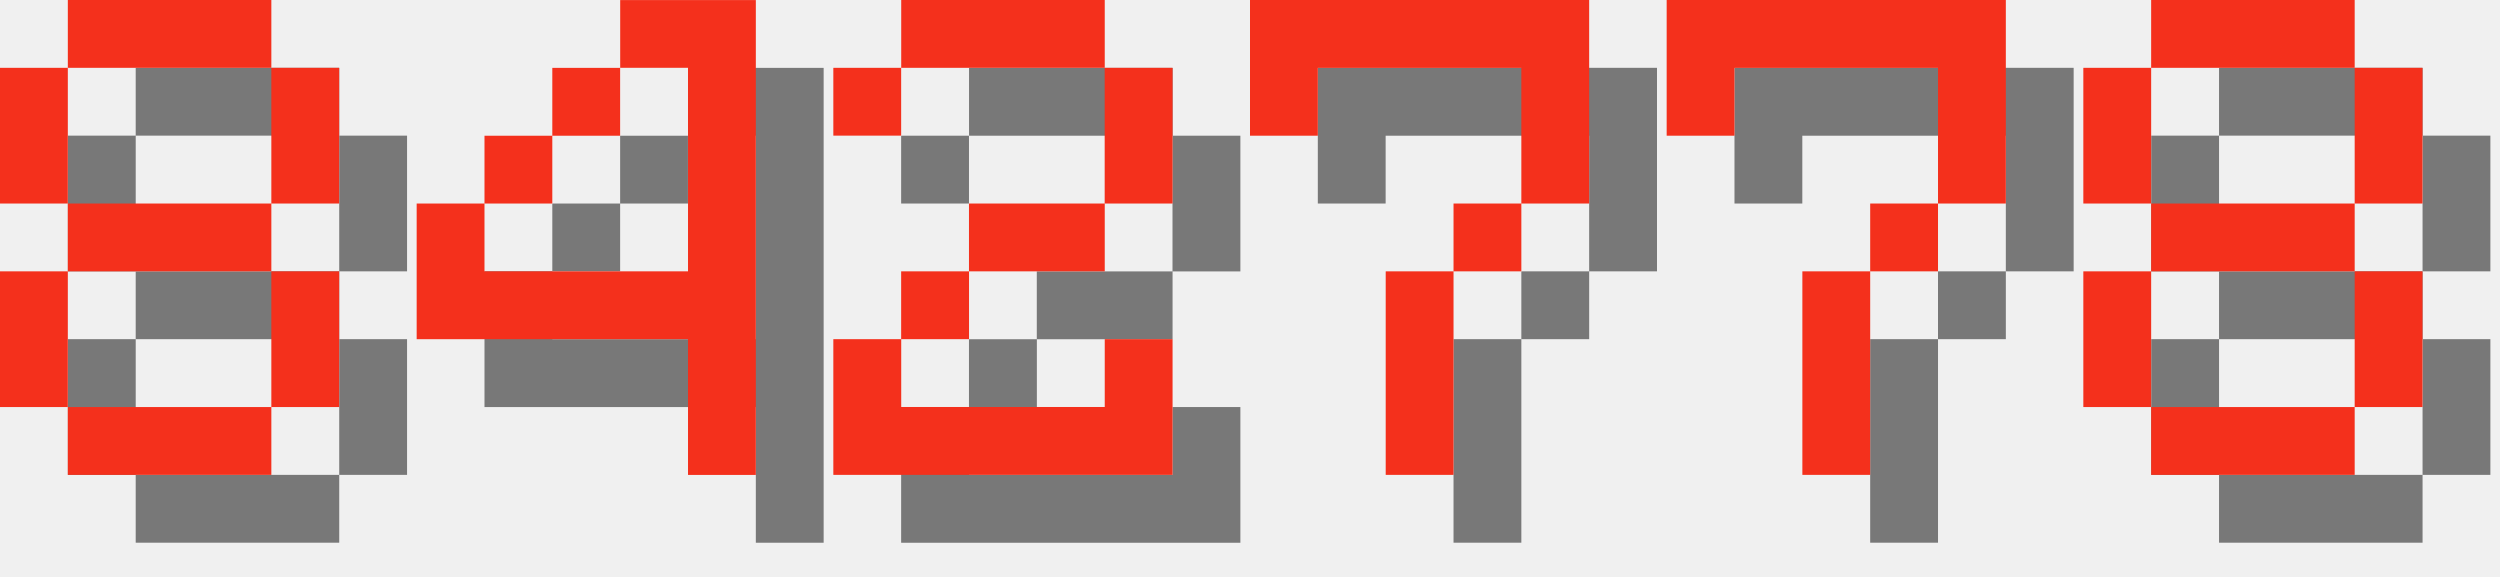
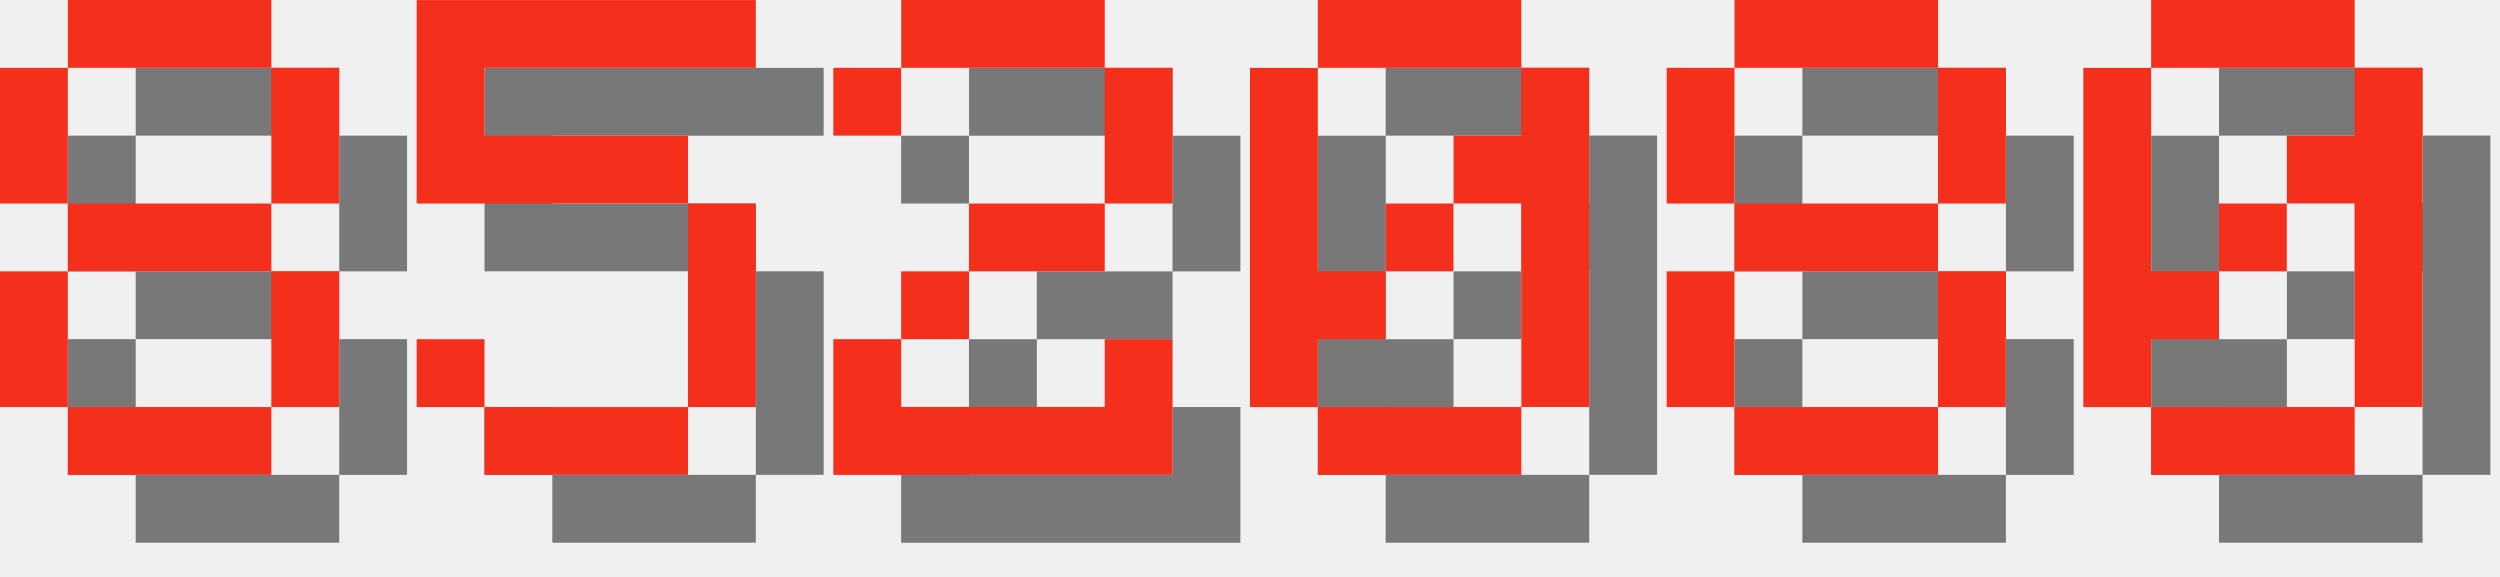
<svg xmlns="http://www.w3.org/2000/svg" version="1.1" width="156.0" height="36">
  <style>
        .text-foreground {
            fill: #F4301C;
        }
        .text-shadow {
            fill: #000000;
            fill-opacity: 0.5;
        }
    </style>
  <g class="digit" id="digit_8" transform="translate(0.0, 0), scale(4)">
    <path id="digit_8_shadow" class="text-shadow" d="m2.117 1.058v1.058h3.175v-1.058h-3.175zm3.175 1.058v2.117h1.058v-2.117h-1.058zm0 2.117h-3.175v1.058h3.175v-1.058zm0 1.058v2.117h1.058v-2.117h-1.058zm0 2.117h-3.175v1.058h3.175v-1.058zm-3.175 0v-2.117h-1.058v2.117h1.058zm0-3.175v-2.117h-1.058v2.117h1.058z" fill-opacity=".5" style="paint-order:stroke fill markers" />
    <path id="digit_8_fg" class="text-foreground" d="m1.058 0v1.058h3.175v-1.058h-3.175zm3.175 1.058v2.117h1.058v-2.117h-1.058zm0 2.117h-3.175v1.058h3.175v-1.058zm0 1.058v2.117h1.058v-2.117h-1.058zm0 2.117h-3.175v1.058h3.175v-1.058zm-3.175 0v-2.117h-1.058v2.117h1.058zm0-3.175v-2.117h-1.058v2.117h1.058z" fill="#fff" style="paint-order:stroke fill markers" />
  </g>
-   <g class="digit" id="digit_4" transform="translate(26.0, 0), scale(4)">
-     <path id="digit_4_shadow" class="text-shadow" d="m4.233 1.058v1.058h1.058v3.175h-3.175v-1.058h-1.058v2.117h4.233v2.117h1.058v-7.408h-2.117zm-2.117 3.175h1.058v-1.058h-1.058v1.058zm1.058-1.058h1.058v-1.058h-1.058v1.058z" fill-opacity=".5" style="paint-order:stroke fill markers" />
-     <path id="digit_4_fg" class="text-foreground" d="m3.175 0v1.058h1.058v3.175h-3.175v-1.058h-1.058v2.117h4.233v2.117h1.058v-7.408h-2.117zm-2.117 3.175h1.058v-1.058h-1.058v1.058zm1.058-1.058h1.058v-1.058h-1.058v1.058z" fill="#fff" style="paint-order:stroke fill markers" />
+   <g class="digit" id="digit_5" transform="translate(26.0, 0), scale(4)">
+     <path id="digit_5_shadow" class="text-shadow" d="m1.058 1.058v3.175h4.233v3.175h-3.175v-1.058h-1.058v1.058h1.058v1.058h3.175v-1.058h1.058v-3.175h-1.058v-1.058h-3.175v-1.058h4.233v-1.058h-5.292z" fill-opacity=".5" style="paint-order:stroke fill markers" />
+     <path id="digit_5_fg" class="text-foreground" d="m0 0v3.175h4.233v3.175h-3.175v-1.058h-1.058v1.058h1.058v1.058h3.175v-1.058h1.058v-3.175h-1.058v-1.058h-3.175v-1.058h4.233v-1.058h-5.292z" fill="#fff" style="paint-order:stroke fill markers" />
  </g>
  <g class="digit" id="digit_2" transform="translate(52.0, 0), scale(4)">
    <path id="digit_2_shadow" class="text-shadow" d="m1.058 2.117v1.058h1.058v-1.058h3.175v2.117h-2.117v1.058h-1.058v1.058h-1.058v2.117h5.292v-2.117h-1.058v1.058h-3.175v-1.058h1.058v-1.058h2.117v-1.058h1.058v-2.117h-1.058v-1.058h-3.175v1.058h-1.058z" fill-opacity=".5" style="paint-order:stroke fill markers" />
    <path id="digit_2_fg" class="text-foreground" d="m0 1.058v1.058h1.058v-1.058h3.175v2.117h-2.117v1.058h-1.058v1.058h-1.058v2.117h5.292v-2.117h-1.058v1.058h-3.175v-1.058h1.058v-1.058h2.117v-1.058h1.058v-2.117h-1.058v-1.058h-3.175v1.058h-1.058z" fill="#fff" style="paint-order:stroke fill markers" />
  </g>
-   <g class="digit" id="digit_7" transform="translate(78.0, 0), scale(4)">
-     <path id="digit_7_shadow" class="text-shadow" d="m1.058 1.058 2e-6 2.117h1.058v-1.058h3.175v1.058l2e-7 1.058h-1.058v1.058h-1.058l4e-7 3.175 1.058 1e-7v-3.175h1.058v-1.058h1.058l5e-7 -1.058v-2.117z" fill-opacity=".5" style="paint-order:stroke fill markers" />
-     <path id="digit_7_fg" class="text-foreground" d="m0 0 2e-6 2.117h1.058v-1.058h3.175v1.058l2e-7 1.058h-1.058v1.058h-1.058l4e-7 3.175 1.058 1e-7v-3.175h1.058v-1.058h1.058l5e-7 -1.058v-2.117z" fill="#fff" style="paint-order:stroke fill markers" />
+   <g class="digit" id="digit_0" transform="translate(78.0, 0), scale(4)">
+     <path id="digit_0_shadow" class="text-shadow" d="m2.117 1.058v1.058h3.175v-1.058h-3.175zm3.175 1.058v1.058h-1.058v1.058h1.058v3.175h1.058v-5.292h-1.058zm0 5.292h-3.175v1.058h3.175v-1.058zm-3.175 0v-1.058h1.058v-1.058h-1.058v-3.175h-1.058v5.292h1.058zm1.058-2.117h1.058v-1.058h-1.058v1.058z" fill-opacity=".5" style="paint-order:stroke fill markers" />
+     <path id="digit_0_fg" class="text-foreground" d="m1.058 0v1.058h3.175v-1.058h-3.175zm3.175 1.058v1.058h-1.058v1.058h1.058v3.175h1.058v-5.292h-1.058zm0 5.292h-3.175v1.058h3.175v-1.058zm-3.175 0v-1.058h1.058v-1.058h-1.058v-3.175h-1.058v5.292h1.058zm1.058-2.117h1.058v-1.058h-1.058v1.058z" fill="#fff" style="paint-order:stroke fill markers" />
  </g>
-   <g class="digit" id="digit_7" transform="translate(104.0, 0), scale(4)">
-     <path id="digit_7_shadow" class="text-shadow" d="m1.058 1.058 2e-6 2.117h1.058v-1.058h3.175v1.058l2e-7 1.058h-1.058v1.058h-1.058l4e-7 3.175 1.058 1e-7v-3.175h1.058v-1.058h1.058l5e-7 -1.058v-2.117z" fill-opacity=".5" style="paint-order:stroke fill markers" />
-     <path id="digit_7_fg" class="text-foreground" d="m0 0 2e-6 2.117h1.058v-1.058h3.175v1.058l2e-7 1.058h-1.058v1.058h-1.058l4e-7 3.175 1.058 1e-7v-3.175h1.058v-1.058h1.058l5e-7 -1.058v-2.117z" fill="#fff" style="paint-order:stroke fill markers" />
-   </g>
-   <g class="digit" id="digit_8" transform="translate(130.0, 0), scale(4)">
+   <g class="digit" id="digit_8" transform="translate(104.0, 0), scale(4)">
    <path id="digit_8_shadow" class="text-shadow" d="m2.117 1.058v1.058h3.175v-1.058h-3.175zm3.175 1.058v2.117h1.058v-2.117h-1.058zm0 2.117h-3.175v1.058h3.175v-1.058zm0 1.058v2.117h1.058v-2.117h-1.058zm0 2.117h-3.175v1.058h3.175v-1.058zm-3.175 0v-2.117h-1.058v2.117h1.058zm0-3.175v-2.117h-1.058v2.117h1.058z" fill-opacity=".5" style="paint-order:stroke fill markers" />
    <path id="digit_8_fg" class="text-foreground" d="m1.058 0v1.058h3.175v-1.058h-3.175zm3.175 1.058v2.117h1.058v-2.117h-1.058zm0 2.117h-3.175v1.058h3.175v-1.058zm0 1.058v2.117h1.058v-2.117h-1.058zm0 2.117h-3.175v1.058h3.175v-1.058zm-3.175 0v-2.117h-1.058v2.117h1.058zm0-3.175v-2.117h-1.058v2.117h1.058z" fill="#fff" style="paint-order:stroke fill markers" />
  </g>
+   <g class="digit" id="digit_0" transform="translate(130.0, 0), scale(4)">
+     <path id="digit_0_shadow" class="text-shadow" d="m2.117 1.058v1.058h3.175v-1.058h-3.175zm3.175 1.058v1.058h-1.058v1.058h1.058v3.175h1.058v-5.292h-1.058zm0 5.292h-3.175v1.058h3.175v-1.058zm-3.175 0v-1.058h1.058v-1.058h-1.058v-3.175h-1.058v5.292h1.058zm1.058-2.117h1.058v-1.058h-1.058v1.058z" fill-opacity=".5" style="paint-order:stroke fill markers" />
+     <path id="digit_0_fg" class="text-foreground" d="m1.058 0v1.058h3.175v-1.058h-3.175zm3.175 1.058v1.058h-1.058v1.058h1.058v3.175h1.058v-5.292h-1.058zm0 5.292h-3.175v1.058h3.175v-1.058zm-3.175 0v-1.058h1.058v-1.058h-1.058v-3.175h-1.058v5.292h1.058zm1.058-2.117h1.058v-1.058h-1.058v1.058z" fill="#fff" style="paint-order:stroke fill markers" />
+   </g>
</svg>
